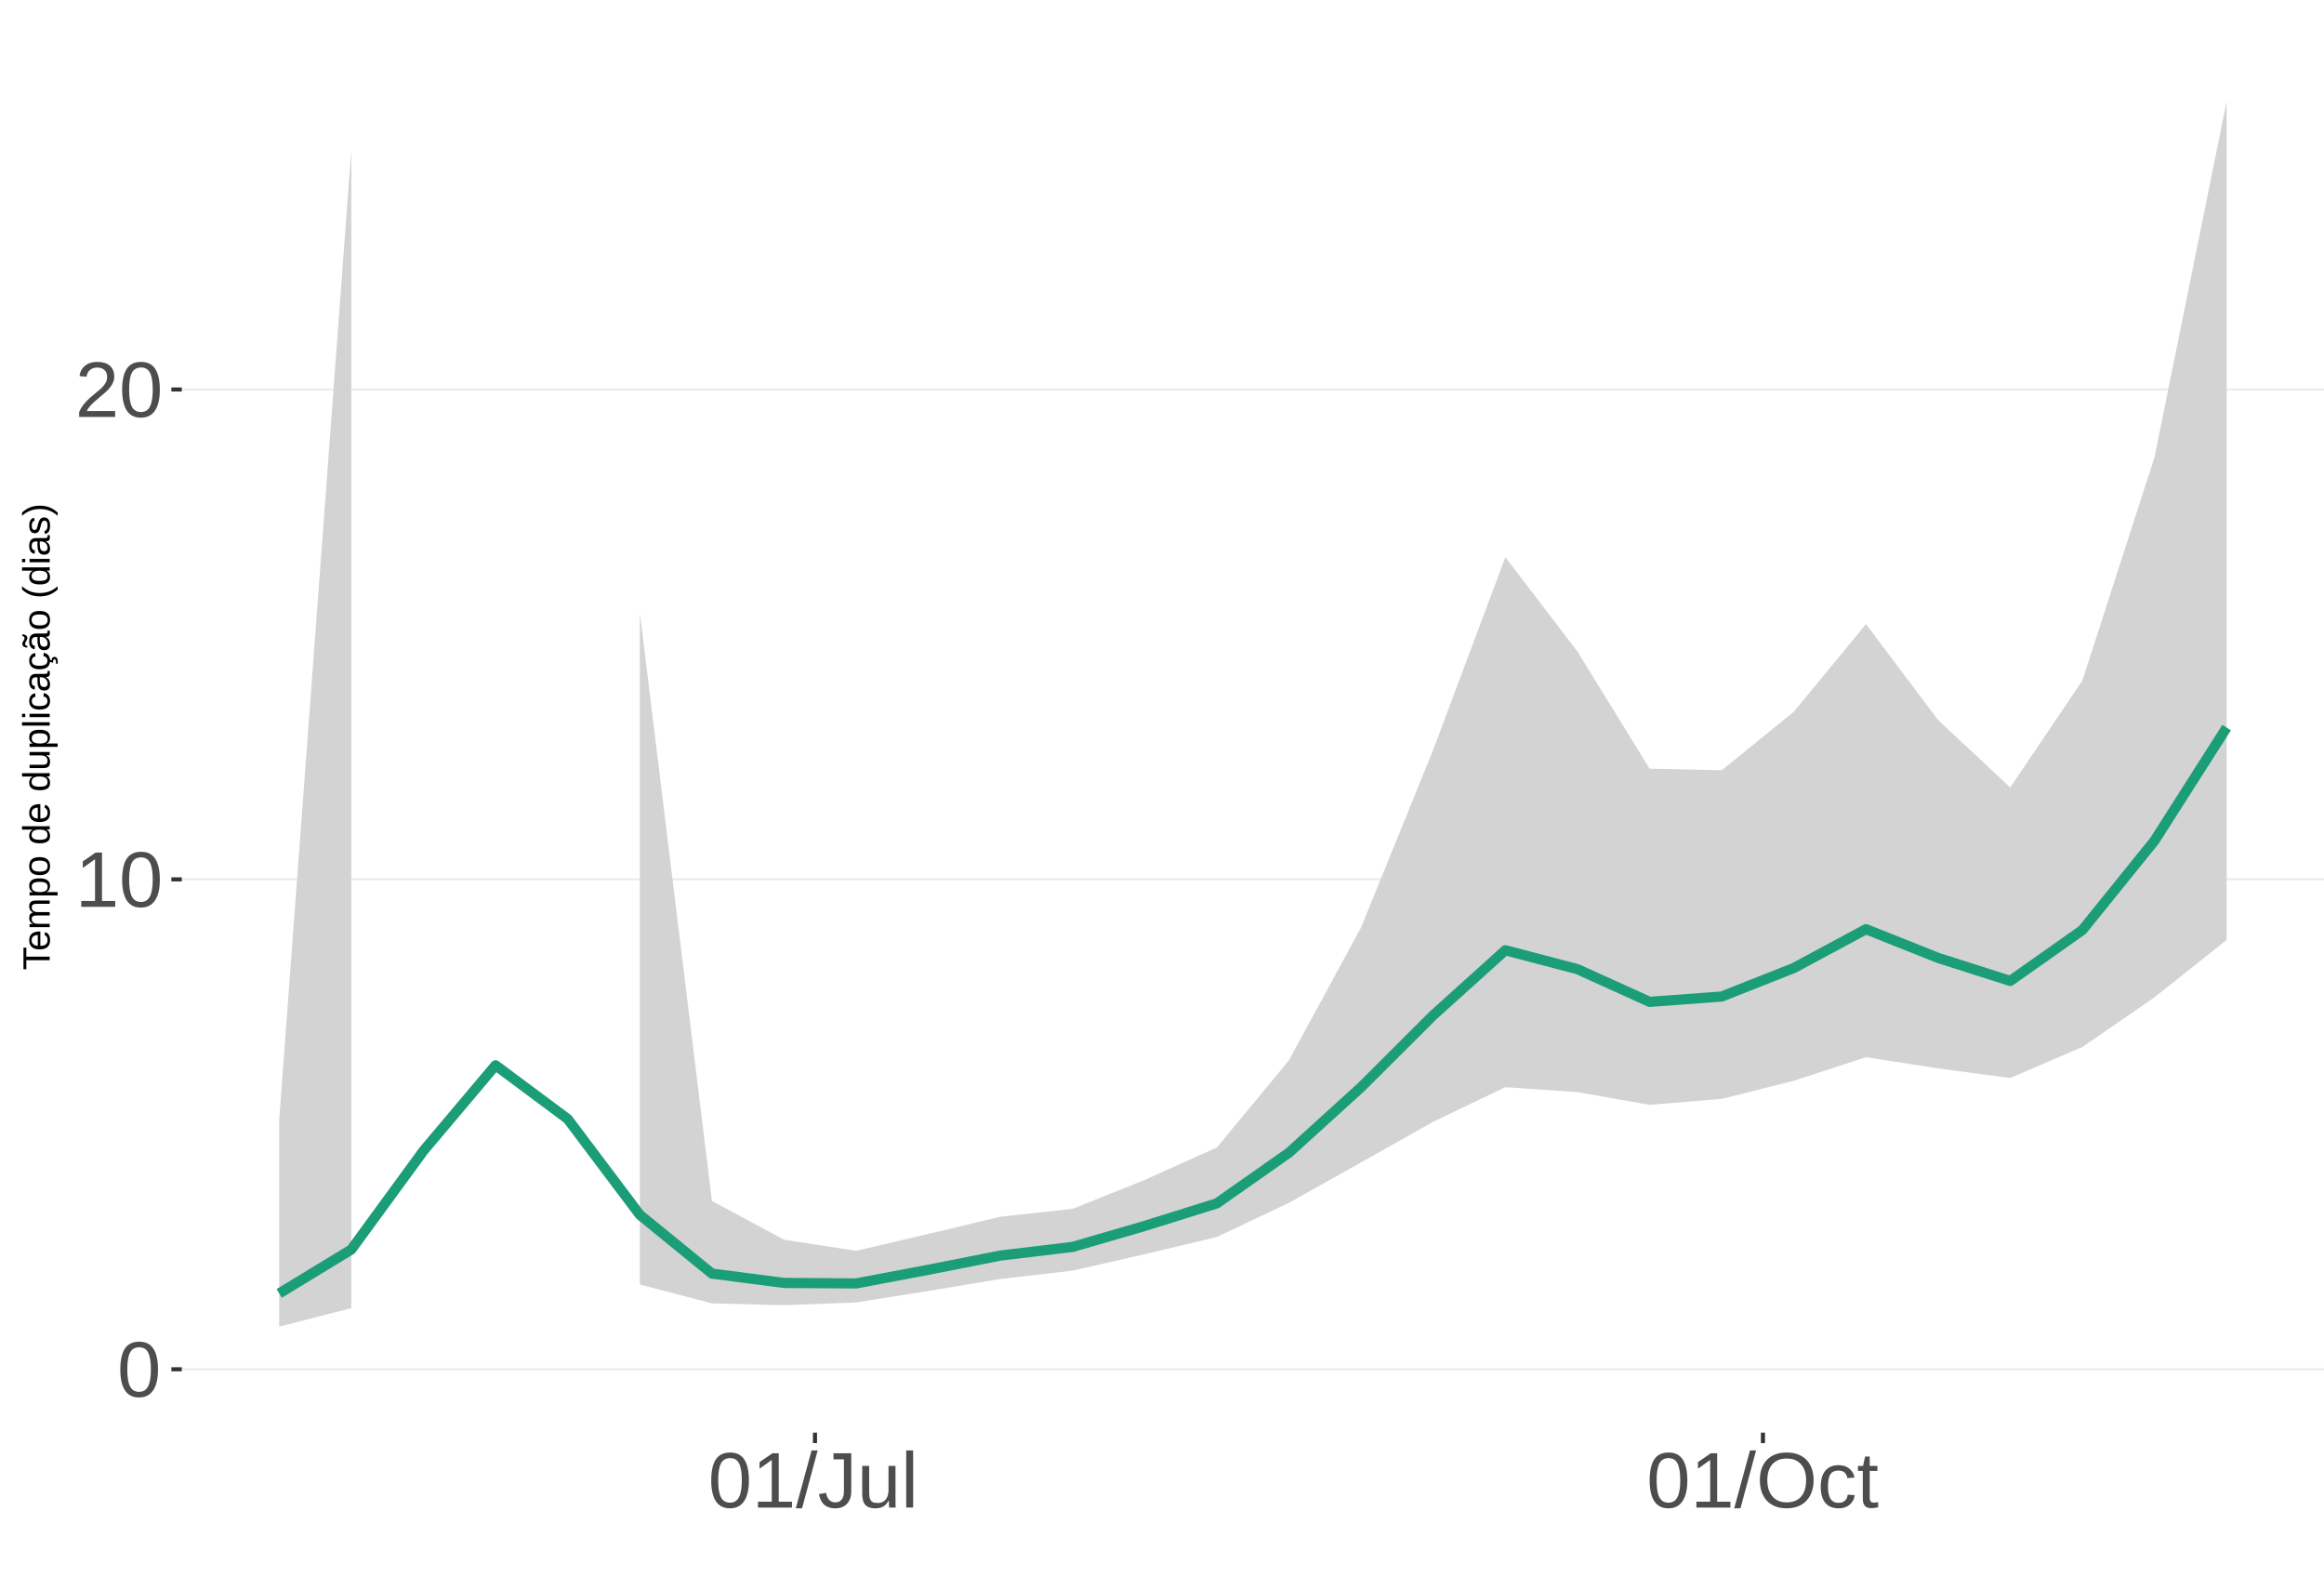
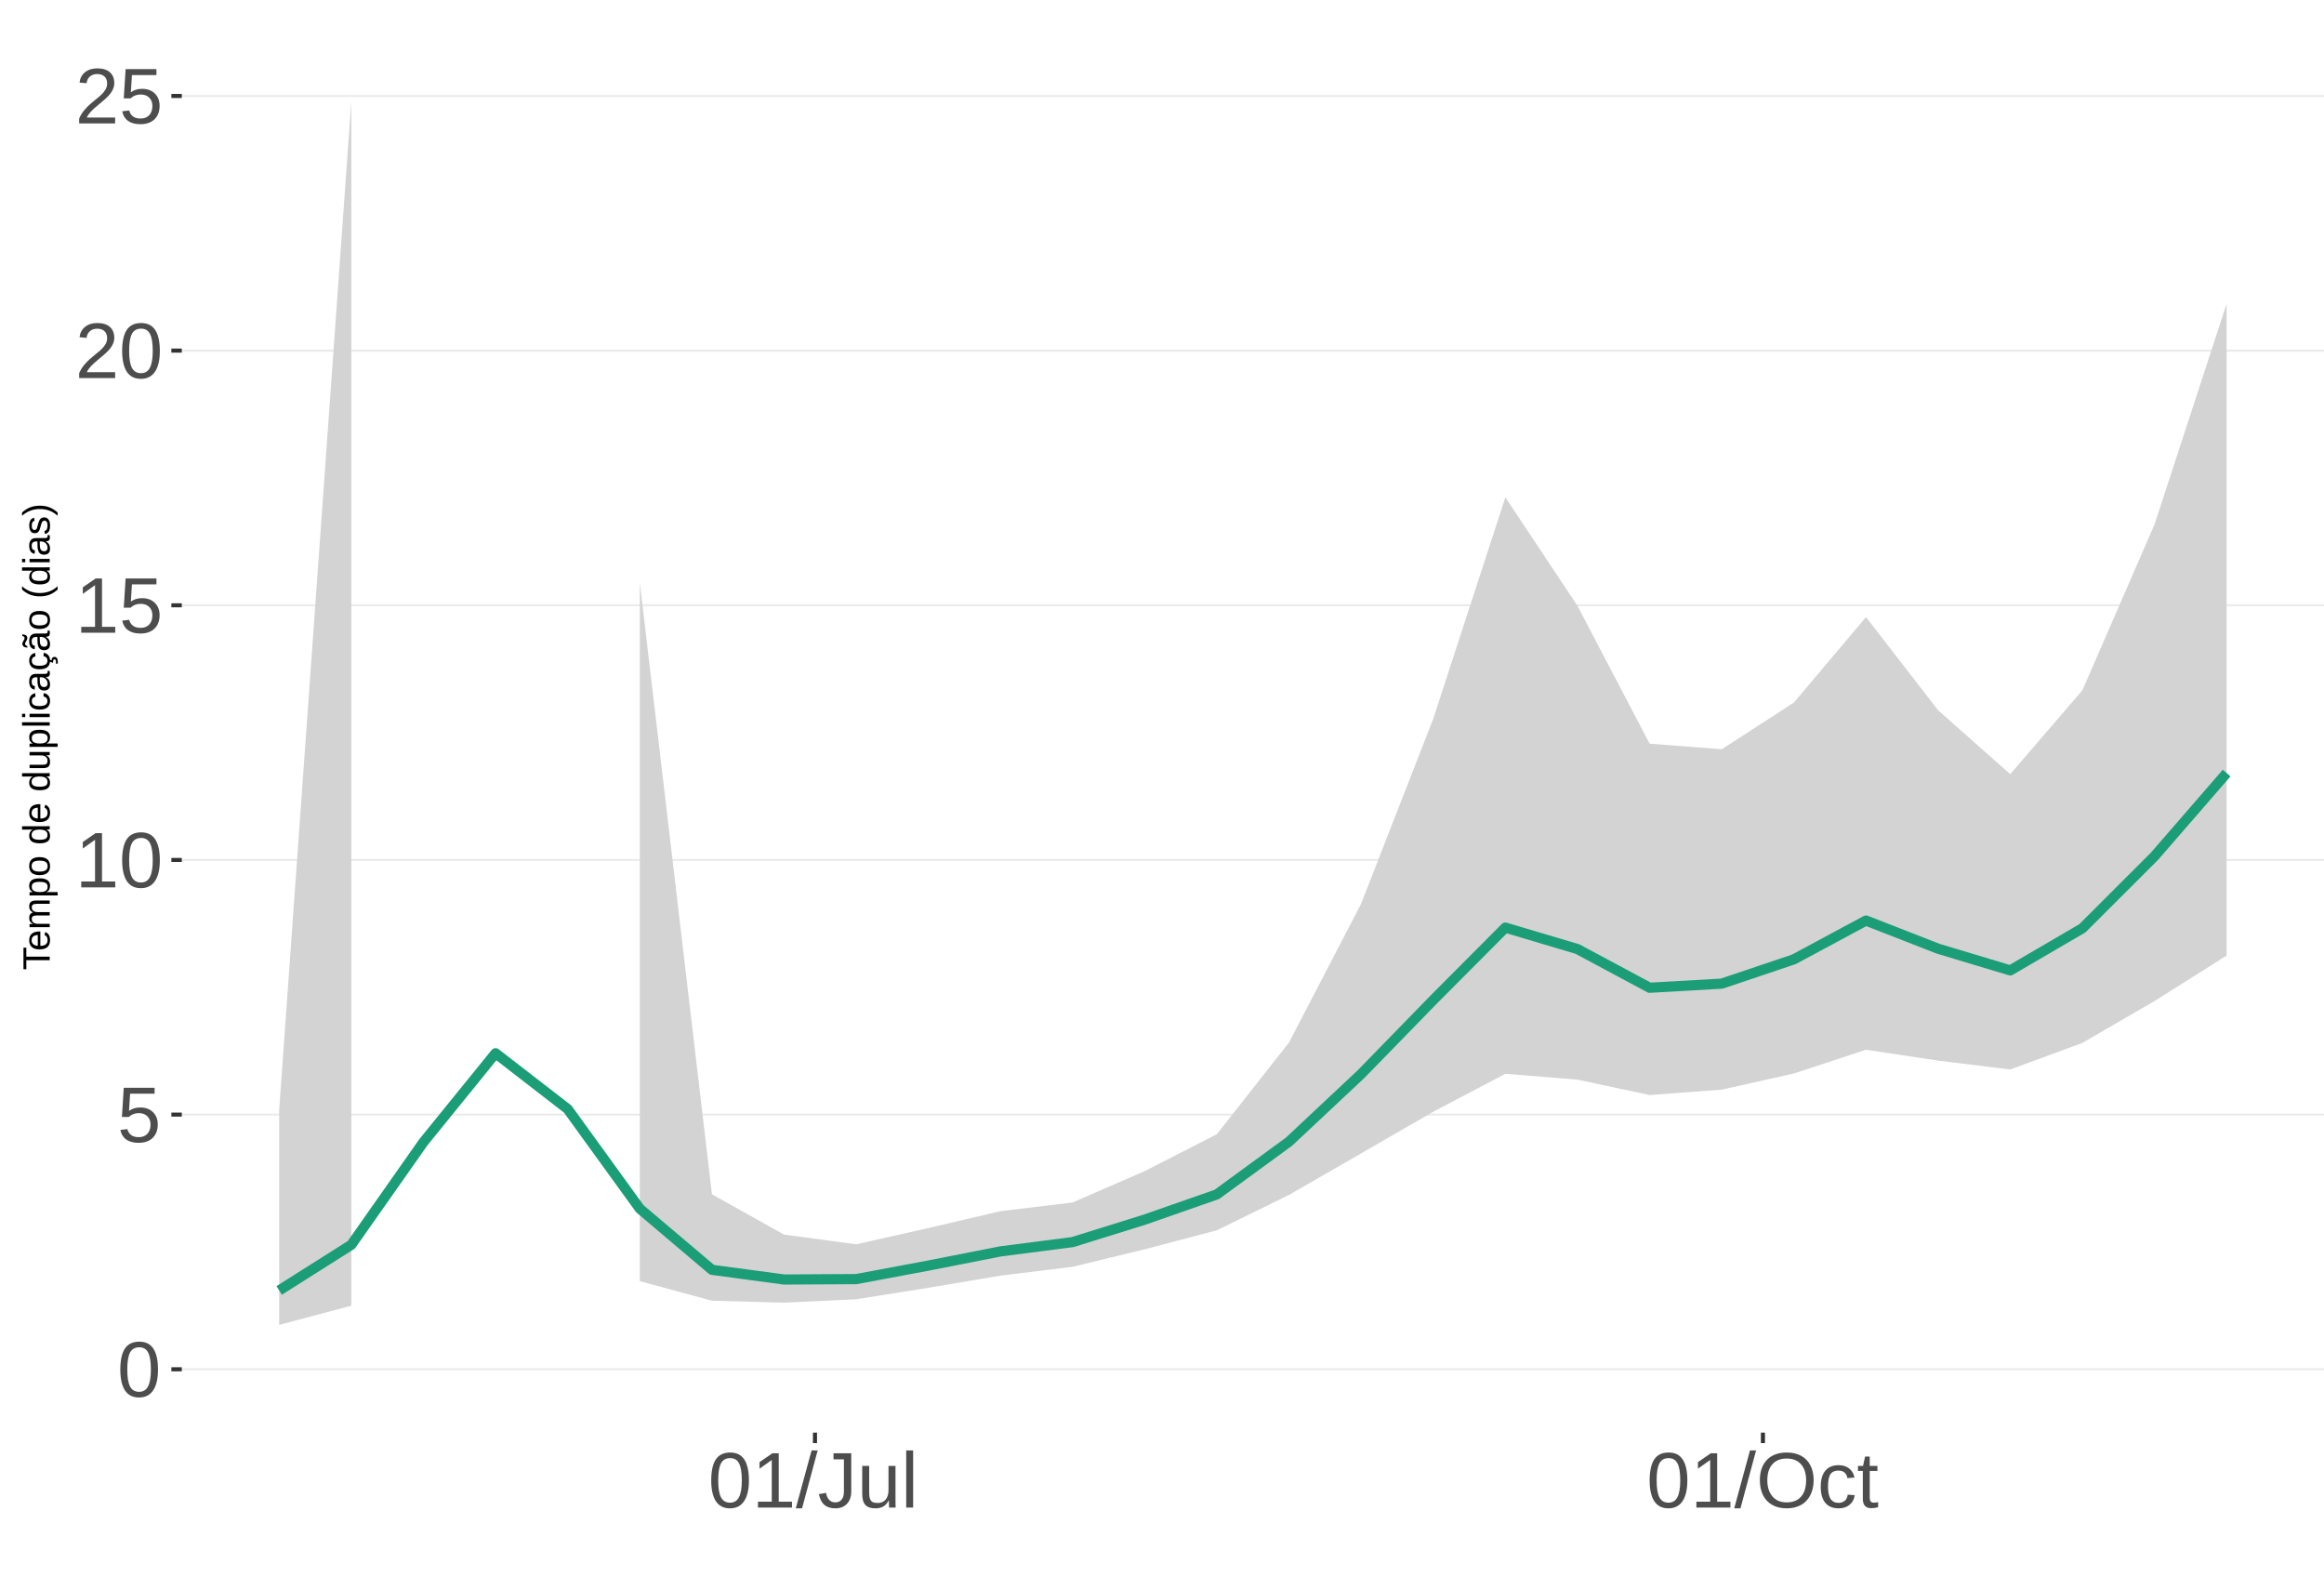
<svg xmlns="http://www.w3.org/2000/svg" xmlns:xlink="http://www.w3.org/1999/xlink" width="609pt" height="413pt" viewBox="0 0 609 413" version="1.1">
  <defs>
    <g>
      <symbol overflow="visible" id="glyph0-0">
        <path style="stroke:none;" d="M 2.062 -14.219 L 13.422 -14.219 L 13.422 0 L 2.062 0 Z M 2.828 -13.438 L 2.828 -0.766 L 12.641 -0.766 L 12.641 -13.438 Z M 2.828 -13.438 " />
      </symbol>
      <symbol overflow="visible" id="glyph0-1">
        <path style="stroke:none;" d="M 10.688 -7.109 C 10.688 -4.734 10.266 -2.922 9.422 -1.672 C 8.586 -0.422 7.352 0.203 5.719 0.203 C 4.082 0.203 2.852 -0.414 2.031 -1.656 C 1.219 -2.906 0.812 -4.723 0.812 -7.109 C 0.812 -9.547 1.207 -11.375 2 -12.594 C 2.801 -13.812 4.062 -14.422 5.781 -14.422 C 7.457 -14.422 8.691 -13.805 9.484 -12.578 C 10.285 -11.348 10.688 -9.523 10.688 -7.109 Z M 8.828 -7.109 C 8.828 -9.16 8.586 -10.645 8.109 -11.562 C 7.641 -12.488 6.863 -12.953 5.781 -12.953 C 4.664 -12.953 3.863 -12.5 3.375 -11.594 C 2.883 -10.688 2.641 -9.191 2.641 -7.109 C 2.641 -5.086 2.883 -3.609 3.375 -2.672 C 3.875 -1.742 4.66 -1.281 5.734 -1.281 C 6.805 -1.281 7.586 -1.754 8.078 -2.703 C 8.578 -3.66 8.828 -5.129 8.828 -7.109 Z M 8.828 -7.109 " />
      </symbol>
      <symbol overflow="visible" id="glyph0-2">
+         <path style="stroke:none;" d="M 10.625 -4.625 C 10.625 -3.125 10.176 -1.941 9.281 -1.078 C 8.395 -0.223 7.16 0.203 5.578 0.203 C 4.254 0.203 3.188 -0.082 2.375 -0.656 C 1.562 -1.238 1.047 -2.078 0.828 -3.172 L 2.656 -3.391 C 3.039 -1.984 4.031 -1.281 5.625 -1.281 C 6.594 -1.281 7.352 -1.57 7.906 -2.156 C 8.457 -2.75 8.734 -3.562 8.734 -4.594 C 8.734 -5.488 8.457 -6.207 7.906 -6.75 C 7.352 -7.301 6.602 -7.578 5.656 -7.578 C 5.164 -7.578 4.707 -7.5 4.281 -7.344 C 3.863 -7.195 3.441 -6.938 3.016 -6.562 L 1.234 -6.562 L 1.719 -14.219 L 9.797 -14.219 L 9.797 -12.672 L 3.375 -12.672 L 3.094 -8.156 C 3.883 -8.758 4.863 -9.062 6.031 -9.062 C 7.426 -9.062 8.539 -8.648 9.375 -7.828 C 10.207 -7.016 10.625 -5.945 10.625 -4.625 Z M 10.625 -4.625 " />
+       </symbol>
+       <symbol overflow="visible" id="glyph0-3">
        <path style="stroke:none;" d="M 1.578 0 L 1.578 -1.547 L 5.188 -1.547 L 5.188 -12.469 L 1.984 -10.188 L 1.984 -11.906 L 5.344 -14.219 L 7.016 -14.219 L 7.016 -1.547 L 10.484 -1.547 L 10.484 0 Z M 1.578 0 " />
      </symbol>
-       <symbol overflow="visible" id="glyph0-3">
+       <symbol overflow="visible" id="glyph0-4">
        <path style="stroke:none;" d="M 1.031 0 L 1.031 -1.281 C 1.375 -2.07 1.789 -2.766 2.281 -3.359 C 2.781 -3.961 3.301 -4.508 3.844 -5 C 4.395 -5.488 4.938 -5.941 5.469 -6.359 C 6.008 -6.773 6.492 -7.191 6.922 -7.609 C 7.348 -8.023 7.691 -8.461 7.953 -8.922 C 8.223 -9.379 8.359 -9.895 8.359 -10.469 C 8.359 -11.25 8.129 -11.852 7.672 -12.281 C 7.211 -12.719 6.578 -12.938 5.766 -12.938 C 4.992 -12.938 4.359 -12.723 3.859 -12.297 C 3.359 -11.879 3.062 -11.289 2.969 -10.531 L 1.125 -10.703 C 1.258 -11.836 1.738 -12.738 2.562 -13.406 C 3.395 -14.082 4.461 -14.422 5.766 -14.422 C 7.203 -14.422 8.305 -14.082 9.078 -13.406 C 9.848 -12.727 10.234 -11.77 10.234 -10.531 C 10.234 -9.977 10.102 -9.426 9.844 -8.875 C 9.594 -8.332 9.219 -7.789 8.719 -7.25 C 8.227 -6.707 7.281 -5.863 5.875 -4.719 C 5.094 -4.082 4.473 -3.508 4.016 -3 C 3.566 -2.5 3.238 -2.016 3.031 -1.547 L 10.453 -1.547 L 10.453 0 Z M 1.031 0 " />
      </symbol>
-       <symbol overflow="visible" id="glyph0-4">
+       <symbol overflow="visible" id="glyph0-5">
        <path style="stroke:none;" d="M 0 0.203 L 4.141 -14.969 L 5.734 -14.969 L 1.641 0.203 Z M 0 0.203 " />
      </symbol>
-       <symbol overflow="visible" id="glyph0-5">
+       <symbol overflow="visible" id="glyph0-6">
        <path style="stroke:none;" d="M 4.609 0.203 C 2.203 0.203 0.773 -1.039 0.328 -3.531 L 2.203 -3.844 C 2.328 -3.062 2.598 -2.453 3.016 -2.016 C 3.441 -1.578 3.977 -1.359 4.625 -1.359 C 5.32 -1.359 5.867 -1.598 6.266 -2.078 C 6.672 -2.555 6.875 -3.266 6.875 -4.203 L 6.875 -12.641 L 4.141 -12.641 L 4.141 -14.219 L 8.797 -14.219 L 8.797 -4.234 C 8.797 -2.859 8.422 -1.773 7.672 -0.984 C 6.93 -0.191 5.91 0.203 4.609 0.203 Z M 4.609 0.203 " />
      </symbol>
-       <symbol overflow="visible" id="glyph0-6">
+       <symbol overflow="visible" id="glyph0-7">
        <path style="stroke:none;" d="M 3.172 -10.906 L 3.172 -4 C 3.172 -3.281 3.238 -2.719 3.375 -2.312 C 3.52 -1.914 3.742 -1.629 4.047 -1.453 C 4.359 -1.285 4.816 -1.203 5.422 -1.203 C 6.297 -1.203 6.984 -1.5 7.484 -2.094 C 7.984 -2.695 8.234 -3.531 8.234 -4.594 L 8.234 -10.906 L 10.062 -10.906 L 10.062 -2.328 C 10.062 -1.055 10.078 -0.281 10.109 0 L 8.406 0 C 8.395 -0.031 8.383 -0.117 8.375 -0.266 C 8.375 -0.422 8.367 -0.594 8.359 -0.781 C 8.348 -0.969 8.336 -1.328 8.328 -1.859 L 8.297 -1.859 C 7.879 -1.109 7.395 -0.578 6.844 -0.266 C 6.289 0.047 5.609 0.203 4.797 0.203 C 3.598 0.203 2.723 -0.094 2.172 -0.688 C 1.617 -1.281 1.344 -2.266 1.344 -3.641 L 1.344 -10.906 Z M 3.172 -10.906 " />
      </symbol>
-       <symbol overflow="visible" id="glyph0-7">
+       <symbol overflow="visible" id="glyph0-8">
        <path style="stroke:none;" d="M 1.391 0 L 1.391 -14.969 L 3.203 -14.969 L 3.203 0 Z M 1.391 0 " />
      </symbol>
-       <symbol overflow="visible" id="glyph0-8">
+       <symbol overflow="visible" id="glyph0-9">
        <path style="stroke:none;" d="M 15.078 -7.172 C 15.078 -5.68 14.789 -4.379 14.219 -3.266 C 13.656 -2.148 12.844 -1.289 11.781 -0.688 C 10.719 -0.094 9.461 0.203 8.016 0.203 C 6.555 0.203 5.297 -0.094 4.234 -0.688 C 3.18 -1.281 2.375 -2.133 1.812 -3.25 C 1.258 -4.375 0.984 -5.68 0.984 -7.172 C 0.984 -9.441 1.602 -11.219 2.844 -12.5 C 4.082 -13.781 5.812 -14.422 8.031 -14.422 C 9.477 -14.422 10.734 -14.133 11.797 -13.562 C 12.859 -12.988 13.672 -12.148 14.234 -11.047 C 14.797 -9.953 15.078 -8.66 15.078 -7.172 Z M 13.109 -7.172 C 13.109 -8.941 12.664 -10.328 11.781 -11.328 C 10.895 -12.336 9.645 -12.844 8.031 -12.844 C 6.406 -12.844 5.148 -12.344 4.266 -11.344 C 3.379 -10.352 2.938 -8.961 2.938 -7.172 C 2.938 -5.391 3.383 -3.973 4.281 -2.922 C 5.176 -1.879 6.422 -1.359 8.016 -1.359 C 9.66 -1.359 10.922 -1.863 11.797 -2.875 C 12.672 -3.883 13.109 -5.316 13.109 -7.172 Z M 13.109 -7.172 " />
      </symbol>
-       <symbol overflow="visible" id="glyph0-9">
+       <symbol overflow="visible" id="glyph0-10">
        <path style="stroke:none;" d="M 2.781 -5.5 C 2.781 -4.051 3.004 -2.977 3.453 -2.281 C 3.91 -1.582 4.602 -1.234 5.531 -1.234 C 6.176 -1.234 6.711 -1.406 7.141 -1.75 C 7.578 -2.102 7.848 -2.645 7.953 -3.375 L 9.781 -3.25 C 9.645 -2.195 9.195 -1.359 8.438 -0.734 C 7.688 -0.109 6.734 0.203 5.578 0.203 C 4.047 0.203 2.879 -0.273 2.078 -1.234 C 1.273 -2.203 0.875 -3.613 0.875 -5.469 C 0.875 -7.301 1.273 -8.695 2.078 -9.656 C 2.891 -10.625 4.051 -11.109 5.562 -11.109 C 6.676 -11.109 7.598 -10.816 8.328 -10.234 C 9.066 -9.66 9.531 -8.867 9.719 -7.859 L 7.859 -7.719 C 7.766 -8.32 7.523 -8.801 7.141 -9.156 C 6.754 -9.508 6.207 -9.688 5.5 -9.688 C 4.539 -9.688 3.848 -9.367 3.422 -8.734 C 2.992 -8.098 2.781 -7.02 2.781 -5.5 Z M 2.781 -5.5 " />
      </symbol>
-       <symbol overflow="visible" id="glyph0-10">
+       <symbol overflow="visible" id="glyph0-11">
        <path style="stroke:none;" d="M 5.594 -0.078 C 4.988 0.078 4.375 0.156 3.75 0.156 C 2.301 0.156 1.578 -0.664 1.578 -2.312 L 1.578 -9.594 L 0.312 -9.594 L 0.312 -10.906 L 1.641 -10.906 L 2.172 -13.359 L 3.391 -13.359 L 3.391 -10.906 L 5.406 -10.906 L 5.406 -9.594 L 3.391 -9.594 L 3.391 -2.703 C 3.391 -2.18 3.473 -1.812 3.641 -1.594 C 3.816 -1.383 4.113 -1.281 4.531 -1.281 C 4.781 -1.281 5.133 -1.328 5.594 -1.422 Z M 5.594 -0.078 " />
      </symbol>
      <symbol overflow="visible" id="glyph1-0">
        <path style="stroke:none;" d="M -6.875 -1 L -6.875 -6.5 L 0 -6.5 L 0 -1 Z M -6.516 -1.375 L -0.375 -1.375 L -0.375 -6.125 L -6.516 -6.125 Z M -6.516 -1.375 " />
      </symbol>
      <symbol overflow="visible" id="glyph1-1">
        <path style="stroke:none;" d="M -6.125 -3.516 L 0 -3.516 L 0 -2.594 L -6.125 -2.594 L -6.125 -0.219 L -6.875 -0.219 L -6.875 -5.875 L -6.125 -5.875 Z M -6.125 -3.516 " />
      </symbol>
      <symbol overflow="visible" id="glyph1-2">
        <path style="stroke:none;" d="M -2.453 -1.344 C -1.848 -1.344 -1.379 -1.469 -1.047 -1.719 C -0.723 -1.969 -0.562 -2.336 -0.562 -2.828 C -0.562 -3.203 -0.633 -3.504 -0.781 -3.734 C -0.938 -3.961 -1.133 -4.117 -1.375 -4.203 L -1.156 -4.969 C -0.32 -4.656 0.094 -3.941 0.094 -2.828 C 0.094 -2.047 -0.133 -1.445 -0.594 -1.031 C -1.062 -0.625 -1.754 -0.422 -2.672 -0.422 C -3.547 -0.422 -4.211 -0.625 -4.672 -1.031 C -5.141 -1.445 -5.375 -2.031 -5.375 -2.781 C -5.375 -4.344 -4.441 -5.125 -2.578 -5.125 L -2.453 -5.125 Z M -3.125 -4.203 C -3.688 -4.16 -4.094 -4.02 -4.344 -3.781 C -4.602 -3.551 -4.734 -3.219 -4.734 -2.781 C -4.734 -2.352 -4.586 -2.016 -4.297 -1.766 C -4.016 -1.516 -3.625 -1.379 -3.125 -1.359 Z M -3.125 -4.203 " />
      </symbol>
      <symbol overflow="visible" id="glyph1-3">
        <path style="stroke:none;" d="M 0 -3.75 L -3.344 -3.75 C -3.852 -3.75 -4.207 -3.676 -4.406 -3.531 C -4.602 -3.395 -4.703 -3.145 -4.703 -2.781 C -4.703 -2.406 -4.555 -2.109 -4.266 -1.891 C -3.984 -1.672 -3.582 -1.562 -3.062 -1.562 L 0 -1.562 L 0 -0.688 L -4.156 -0.688 C -4.77 -0.688 -5.145 -0.68 -5.281 -0.672 L -5.281 -1.5 C -5.27 -1.5 -5.227 -1.5 -5.156 -1.5 C -5.082 -1.508 -5 -1.516 -4.906 -1.516 C -4.812 -1.523 -4.633 -1.531 -4.375 -1.531 L -4.375 -1.547 C -4.75 -1.734 -5.008 -1.945 -5.156 -2.188 C -5.301 -2.438 -5.375 -2.738 -5.375 -3.094 C -5.375 -3.488 -5.297 -3.801 -5.141 -4.031 C -4.984 -4.27 -4.727 -4.438 -4.375 -4.531 L -4.375 -4.547 C -4.727 -4.723 -4.984 -4.941 -5.141 -5.203 C -5.297 -5.461 -5.375 -5.773 -5.375 -6.141 C -5.375 -6.672 -5.227 -7.055 -4.938 -7.297 C -4.656 -7.547 -4.18 -7.672 -3.516 -7.672 L 0 -7.672 L 0 -6.797 L -3.344 -6.797 C -3.852 -6.797 -4.207 -6.723 -4.406 -6.578 C -4.602 -6.441 -4.703 -6.191 -4.703 -5.828 C -4.703 -5.453 -4.555 -5.156 -4.266 -4.938 C -3.984 -4.727 -3.582 -4.625 -3.062 -4.625 L 0 -4.625 Z M 0 -3.75 " />
      </symbol>
      <symbol overflow="visible" id="glyph1-4">
        <path style="stroke:none;" d="M -2.672 -5.141 C -0.828 -5.141 0.094 -4.492 0.094 -3.203 C 0.094 -2.391 -0.211 -1.844 -0.828 -1.562 L -0.828 -1.531 C -0.797 -1.539 -0.516 -1.547 0.016 -1.547 L 2.078 -1.547 L 2.078 -0.672 L -4.203 -0.672 C -4.742 -0.672 -5.102 -0.66 -5.281 -0.641 L -5.281 -1.5 C -5.27 -1.5 -5.223 -1.5 -5.141 -1.5 C -5.066 -1.508 -4.945 -1.52 -4.781 -1.531 C -4.613 -1.539 -4.5 -1.547 -4.438 -1.547 L -4.438 -1.562 C -4.758 -1.719 -4.992 -1.922 -5.141 -2.172 C -5.297 -2.43 -5.375 -2.773 -5.375 -3.203 C -5.375 -3.848 -5.156 -4.332 -4.719 -4.656 C -4.281 -4.977 -3.598 -5.141 -2.672 -5.141 Z M -2.641 -4.219 C -3.379 -4.219 -3.906 -4.117 -4.219 -3.922 C -4.539 -3.723 -4.703 -3.406 -4.703 -2.969 C -4.703 -2.625 -4.629 -2.352 -4.484 -2.156 C -4.336 -1.957 -4.109 -1.805 -3.797 -1.703 C -3.484 -1.598 -3.078 -1.547 -2.578 -1.547 C -1.879 -1.547 -1.363 -1.656 -1.031 -1.875 C -0.707 -2.102 -0.547 -2.469 -0.547 -2.969 C -0.547 -3.406 -0.707 -3.723 -1.031 -3.922 C -1.352 -4.117 -1.891 -4.219 -2.641 -4.219 Z M -2.641 -4.219 " />
      </symbol>
      <symbol overflow="visible" id="glyph1-5">
        <path style="stroke:none;" d="M -2.641 -5.141 C -1.723 -5.141 -1.035 -4.938 -0.578 -4.531 C -0.129 -4.125 0.094 -3.535 0.094 -2.766 C 0.094 -1.992 -0.141 -1.41 -0.609 -1.016 C -1.078 -0.617 -1.754 -0.422 -2.641 -0.422 C -4.461 -0.422 -5.375 -1.207 -5.375 -2.781 C -5.375 -3.594 -5.148 -4.188 -4.703 -4.562 C -4.266 -4.945 -3.578 -5.141 -2.641 -5.141 Z M -2.641 -4.219 C -3.367 -4.219 -3.898 -4.109 -4.234 -3.891 C -4.566 -3.672 -4.734 -3.305 -4.734 -2.797 C -4.734 -2.285 -4.562 -1.914 -4.219 -1.688 C -3.883 -1.457 -3.359 -1.344 -2.641 -1.344 C -1.953 -1.344 -1.43 -1.453 -1.078 -1.672 C -0.723 -1.898 -0.547 -2.258 -0.547 -2.75 C -0.547 -3.281 -0.711 -3.656 -1.047 -3.875 C -1.391 -4.102 -1.922 -4.219 -2.641 -4.219 Z M -2.641 -4.219 " />
      </symbol>
      <symbol overflow="visible" id="glyph1-6">
        <path style="stroke:none;" d="" />
      </symbol>
      <symbol overflow="visible" id="glyph1-7">
        <path style="stroke:none;" d="M -0.844 -4.016 C -0.508 -3.848 -0.27 -3.629 -0.125 -3.359 C 0.02 -3.086 0.094 -2.754 0.094 -2.359 C 0.094 -1.691 -0.129 -1.203 -0.578 -0.891 C -1.023 -0.578 -1.707 -0.422 -2.625 -0.422 C -4.457 -0.422 -5.375 -1.066 -5.375 -2.359 C -5.375 -2.766 -5.301 -3.098 -5.156 -3.359 C -5.008 -3.629 -4.781 -3.848 -4.469 -4.016 L -7.25 -4.016 L -7.25 -4.891 L -1.094 -4.891 C -0.539 -4.891 -0.176 -4.898 0 -4.922 L 0 -4.078 C -0.051 -4.066 -0.172 -4.055 -0.359 -4.047 C -0.547 -4.035 -0.707 -4.031 -0.844 -4.031 Z M -2.641 -1.344 C -1.898 -1.344 -1.367 -1.438 -1.047 -1.625 C -0.734 -1.82 -0.578 -2.145 -0.578 -2.594 C -0.578 -3.082 -0.75 -3.441 -1.094 -3.672 C -1.438 -3.898 -1.973 -4.016 -2.703 -4.016 C -3.398 -4.016 -3.91 -3.898 -4.234 -3.672 C -4.566 -3.441 -4.734 -3.082 -4.734 -2.594 C -4.734 -2.156 -4.566 -1.836 -4.234 -1.641 C -3.91 -1.441 -3.379 -1.344 -2.641 -1.344 Z M -2.641 -1.344 " />
      </symbol>
      <symbol overflow="visible" id="glyph1-8">
        <path style="stroke:none;" d="M -5.281 -1.531 L -1.938 -1.531 C -1.582 -1.531 -1.305 -1.562 -1.109 -1.625 C -0.922 -1.695 -0.785 -1.805 -0.703 -1.953 C -0.617 -2.109 -0.578 -2.332 -0.578 -2.625 C -0.578 -3.039 -0.723 -3.367 -1.016 -3.609 C -1.305 -3.859 -1.707 -3.984 -2.219 -3.984 L -5.281 -3.984 L -5.281 -4.875 L -1.125 -4.875 C -0.508 -4.875 -0.133 -4.879 0 -4.891 L 0 -4.062 C -0.02 -4.062 -0.062 -4.055 -0.125 -4.047 C -0.195 -4.047 -0.281 -4.039 -0.375 -4.031 C -0.469 -4.031 -0.645 -4.031 -0.906 -4.031 L -0.906 -4.016 C -0.539 -3.816 -0.281 -3.582 -0.125 -3.312 C 0.02 -3.051 0.094 -2.723 0.094 -2.328 C 0.094 -1.742 -0.047 -1.316 -0.328 -1.047 C -0.617 -0.785 -1.098 -0.656 -1.766 -0.656 L -5.281 -0.656 Z M -5.281 -1.531 " />
      </symbol>
      <symbol overflow="visible" id="glyph1-9">
        <path style="stroke:none;" d="M 0 -0.672 L -7.25 -0.672 L -7.25 -1.547 L 0 -1.547 Z M 0 -0.672 " />
      </symbol>
      <symbol overflow="visible" id="glyph1-10">
        <path style="stroke:none;" d="M -6.406 -0.672 L -7.25 -0.672 L -7.25 -1.547 L -6.406 -1.547 Z M 0 -0.672 L -5.281 -0.672 L -5.281 -1.547 L 0 -1.547 Z M 0 -0.672 " />
      </symbol>
      <symbol overflow="visible" id="glyph1-11">
        <path style="stroke:none;" d="M -2.672 -1.344 C -1.961 -1.344 -1.438 -1.453 -1.094 -1.672 C -0.758 -1.891 -0.594 -2.223 -0.594 -2.672 C -0.594 -2.984 -0.676 -3.242 -0.844 -3.453 C -1.02 -3.672 -1.281 -3.801 -1.625 -3.844 L -1.578 -4.734 C -1.066 -4.672 -0.66 -4.457 -0.359 -4.094 C -0.055 -3.727 0.094 -3.266 0.094 -2.703 C 0.094 -1.961 -0.133 -1.395 -0.594 -1 C -1.062 -0.613 -1.742 -0.422 -2.641 -0.422 C -3.535 -0.422 -4.211 -0.613 -4.672 -1 C -5.141 -1.395 -5.375 -1.957 -5.375 -2.688 C -5.375 -3.227 -5.234 -3.676 -4.953 -4.031 C -4.68 -4.395 -4.297 -4.617 -3.797 -4.703 L -3.734 -3.797 C -4.023 -3.754 -4.254 -3.641 -4.422 -3.453 C -4.598 -3.266 -4.688 -3.004 -4.688 -2.672 C -4.688 -2.203 -4.531 -1.863 -4.219 -1.656 C -3.914 -1.445 -3.398 -1.344 -2.672 -1.344 Z M -2.672 -1.344 " />
      </symbol>
      <symbol overflow="visible" id="glyph1-12">
        <path style="stroke:none;" d="M 0.094 -2.016 C 0.094 -1.484 -0.047 -1.082 -0.328 -0.812 C -0.609 -0.551 -0.988 -0.422 -1.469 -0.422 C -2.02 -0.422 -2.441 -0.598 -2.734 -0.953 C -3.023 -1.316 -3.18 -1.898 -3.203 -2.703 L -3.219 -3.891 L -3.516 -3.891 C -3.941 -3.891 -4.25 -3.797 -4.438 -3.609 C -4.625 -3.43 -4.719 -3.148 -4.719 -2.766 C -4.719 -2.367 -4.648 -2.078 -4.516 -1.891 C -4.379 -1.711 -4.164 -1.609 -3.875 -1.578 L -3.953 -0.656 C -4.898 -0.812 -5.375 -1.52 -5.375 -2.781 C -5.375 -3.445 -5.223 -3.945 -4.922 -4.281 C -4.617 -4.613 -4.18 -4.781 -3.609 -4.781 L -1.328 -4.781 C -1.066 -4.781 -0.867 -4.812 -0.734 -4.875 C -0.609 -4.945 -0.547 -5.082 -0.547 -5.281 C -0.547 -5.363 -0.555 -5.457 -0.578 -5.562 L -0.031 -5.562 C 0.02 -5.344 0.047 -5.117 0.047 -4.891 C 0.047 -4.555 -0.035 -4.316 -0.203 -4.172 C -0.379 -4.023 -0.648 -3.941 -1.016 -3.922 L -1.016 -3.891 C -0.609 -3.672 -0.32 -3.41 -0.156 -3.109 C 0.008 -2.805 0.094 -2.441 0.094 -2.016 Z M -0.562 -2.219 C -0.562 -2.539 -0.633 -2.828 -0.781 -3.078 C -0.926 -3.328 -1.125 -3.523 -1.375 -3.672 C -1.633 -3.816 -1.898 -3.891 -2.172 -3.891 L -2.609 -3.891 L -2.594 -2.938 C -2.582 -2.52 -2.535 -2.203 -2.453 -1.984 C -2.379 -1.773 -2.258 -1.613 -2.094 -1.5 C -1.938 -1.383 -1.723 -1.328 -1.453 -1.328 C -1.172 -1.328 -0.953 -1.406 -0.797 -1.562 C -0.641 -1.719 -0.562 -1.938 -0.562 -2.219 Z M -0.562 -2.219 " />
      </symbol>
      <symbol overflow="visible" id="glyph1-13">
        <path style="stroke:none;" d="M -2.672 -1.344 C -1.961 -1.344 -1.438 -1.453 -1.094 -1.672 C -0.758 -1.891 -0.594 -2.223 -0.594 -2.672 C -0.594 -2.984 -0.676 -3.242 -0.844 -3.453 C -1.02 -3.672 -1.281 -3.801 -1.625 -3.844 L -1.578 -4.734 C -1.066 -4.672 -0.66 -4.457 -0.359 -4.094 C -0.055 -3.727 0.094 -3.266 0.094 -2.703 C 0.094 -1.961 -0.133 -1.395 -0.594 -1 C -1.062 -0.613 -1.742 -0.422 -2.641 -0.422 C -3.535 -0.422 -4.211 -0.613 -4.672 -1 C -5.141 -1.395 -5.375 -1.957 -5.375 -2.688 C -5.375 -3.227 -5.234 -3.676 -4.953 -4.031 C -4.68 -4.395 -4.297 -4.617 -3.797 -4.703 L -3.734 -3.797 C -4.023 -3.754 -4.254 -3.641 -4.422 -3.453 C -4.598 -3.266 -4.688 -3.004 -4.688 -2.672 C -4.688 -2.203 -4.531 -1.863 -4.219 -1.656 C -3.914 -1.445 -3.398 -1.344 -2.672 -1.344 Z M 1.234 -3.672 C 1.828 -3.672 2.125 -3.223 2.125 -2.328 C 2.125 -2.148 2.113 -2.004 2.094 -1.891 L 1.625 -1.891 C 1.645 -2.055 1.656 -2.195 1.656 -2.312 C 1.656 -2.789 1.52 -3.031 1.25 -3.031 C 1 -3.031 0.875 -2.812 0.875 -2.375 C 0.875 -2.238 0.879 -2.148 0.891 -2.109 L 0 -2.422 L 0 -2.938 L 0.484 -2.75 C 0.492 -3.062 0.566 -3.289 0.703 -3.438 C 0.836 -3.594 1.016 -3.672 1.234 -3.672 Z M 1.234 -3.672 " />
      </symbol>
      <symbol overflow="visible" id="glyph1-14">
        <path style="stroke:none;" d="M 0.094 -2.016 C 0.094 -1.484 -0.047 -1.082 -0.328 -0.812 C -0.609 -0.551 -0.988 -0.422 -1.469 -0.422 C -2.02 -0.422 -2.441 -0.598 -2.734 -0.953 C -3.023 -1.316 -3.18 -1.898 -3.203 -2.703 L -3.219 -3.891 L -3.516 -3.891 C -3.941 -3.891 -4.25 -3.797 -4.438 -3.609 C -4.625 -3.43 -4.719 -3.148 -4.719 -2.766 C -4.719 -2.367 -4.648 -2.078 -4.516 -1.891 C -4.379 -1.711 -4.164 -1.609 -3.875 -1.578 L -3.953 -0.656 C -4.898 -0.812 -5.375 -1.52 -5.375 -2.781 C -5.375 -3.445 -5.223 -3.945 -4.922 -4.281 C -4.617 -4.613 -4.18 -4.781 -3.609 -4.781 L -1.328 -4.781 C -1.066 -4.781 -0.867 -4.812 -0.734 -4.875 C -0.609 -4.945 -0.547 -5.082 -0.547 -5.281 C -0.547 -5.363 -0.555 -5.457 -0.578 -5.562 L -0.031 -5.562 C 0.02 -5.344 0.047 -5.117 0.047 -4.891 C 0.047 -4.555 -0.035 -4.316 -0.203 -4.172 C -0.379 -4.023 -0.648 -3.941 -1.016 -3.922 L -1.016 -3.891 C -0.609 -3.672 -0.32 -3.41 -0.156 -3.109 C 0.008 -2.805 0.094 -2.441 0.094 -2.016 Z M -0.562 -2.219 C -0.562 -2.539 -0.633 -2.828 -0.781 -3.078 C -0.926 -3.328 -1.125 -3.523 -1.375 -3.672 C -1.633 -3.816 -1.898 -3.891 -2.172 -3.891 L -2.609 -3.891 L -2.594 -2.938 C -2.582 -2.52 -2.535 -2.203 -2.453 -1.984 C -2.379 -1.773 -2.258 -1.613 -2.094 -1.5 C -1.938 -1.383 -1.723 -1.328 -1.453 -1.328 C -1.172 -1.328 -0.953 -1.406 -0.797 -1.562 C -0.641 -1.719 -0.562 -1.938 -0.562 -2.219 Z M -5.859 -3.609 C -5.859 -3.473 -5.891 -3.332 -5.953 -3.188 C -6.016 -3.051 -6.082 -2.922 -6.156 -2.797 C -6.227 -2.672 -6.297 -2.551 -6.359 -2.438 C -6.422 -2.32 -6.453 -2.211 -6.453 -2.109 C -6.453 -1.93 -6.398 -1.797 -6.297 -1.703 C -6.191 -1.617 -6.047 -1.562 -5.859 -1.531 L -5.859 -1.094 C -6.191 -1.125 -6.441 -1.176 -6.609 -1.25 C -6.785 -1.332 -6.922 -1.441 -7.016 -1.578 C -7.117 -1.711 -7.172 -1.879 -7.172 -2.078 C -7.172 -2.223 -7.141 -2.363 -7.078 -2.5 C -7.023 -2.633 -6.957 -2.766 -6.875 -2.891 C -6.801 -3.023 -6.734 -3.145 -6.672 -3.25 C -6.617 -3.363 -6.594 -3.473 -6.594 -3.578 C -6.594 -3.898 -6.785 -4.086 -7.172 -4.141 L -7.172 -4.594 C -6.691 -4.539 -6.352 -4.43 -6.156 -4.266 C -5.957 -4.098 -5.859 -3.879 -5.859 -3.609 Z M -5.859 -3.609 " />
      </symbol>
      <symbol overflow="visible" id="glyph1-15">
        <path style="stroke:none;" d="M -2.594 -0.625 C -3.539 -0.625 -4.383 -0.77 -5.125 -1.062 C -5.875 -1.352 -6.582 -1.805 -7.25 -2.422 L -7.25 -3.266 C -6.57 -2.66 -5.852 -2.211 -5.094 -1.922 C -4.332 -1.641 -3.5 -1.5 -2.594 -1.5 C -1.688 -1.5 -0.852 -1.641 -0.094 -1.922 C 0.664 -2.203 1.391 -2.648 2.078 -3.266 L 2.078 -2.422 C 1.41 -1.805 0.703 -1.352 -0.047 -1.062 C -0.797 -0.77 -1.641 -0.625 -2.578 -0.625 Z M -2.594 -0.625 " />
      </symbol>
      <symbol overflow="visible" id="glyph1-16">
        <path style="stroke:none;" d="M -1.453 -4.641 C -0.961 -4.641 -0.582 -4.453 -0.312 -4.078 C -0.039 -3.703 0.094 -3.176 0.094 -2.5 C 0.094 -1.844 -0.008 -1.332 -0.219 -0.969 C -0.438 -0.613 -0.773 -0.383 -1.234 -0.281 L -1.391 -1.062 C -1.109 -1.133 -0.898 -1.285 -0.766 -1.516 C -0.641 -1.754 -0.578 -2.082 -0.578 -2.5 C -0.578 -2.945 -0.645 -3.27 -0.781 -3.469 C -0.914 -3.676 -1.117 -3.781 -1.391 -3.781 C -1.598 -3.781 -1.766 -3.707 -1.891 -3.562 C -2.023 -3.426 -2.133 -3.195 -2.219 -2.875 L -2.391 -2.25 C -2.516 -1.738 -2.641 -1.375 -2.766 -1.156 C -2.891 -0.945 -3.039 -0.781 -3.219 -0.656 C -3.406 -0.539 -3.629 -0.484 -3.891 -0.484 C -4.367 -0.484 -4.734 -0.656 -4.984 -1 C -5.234 -1.344 -5.359 -1.844 -5.359 -2.5 C -5.359 -3.082 -5.254 -3.547 -5.047 -3.891 C -4.848 -4.234 -4.523 -4.453 -4.078 -4.547 L -3.969 -3.75 C -4.207 -3.707 -4.391 -3.578 -4.516 -3.359 C -4.641 -3.148 -4.703 -2.863 -4.703 -2.5 C -4.703 -2.102 -4.641 -1.812 -4.516 -1.625 C -4.398 -1.438 -4.219 -1.344 -3.969 -1.344 C -3.82 -1.344 -3.695 -1.379 -3.594 -1.453 C -3.5 -1.535 -3.414 -1.648 -3.344 -1.797 C -3.281 -1.953 -3.191 -2.281 -3.078 -2.781 C -2.953 -3.238 -2.836 -3.57 -2.734 -3.781 C -2.641 -3.988 -2.531 -4.148 -2.406 -4.266 C -2.289 -4.379 -2.156 -4.469 -2 -4.531 C -1.844 -4.602 -1.66 -4.641 -1.453 -4.641 Z M -1.453 -4.641 " />
      </symbol>
      <symbol overflow="visible" id="glyph1-17">
        <path style="stroke:none;" d="M -2.578 -2.703 C -1.641 -2.703 -0.797 -2.555 -0.047 -2.266 C 0.703 -1.973 1.41 -1.52 2.078 -0.906 L 2.078 -0.062 C 1.391 -0.676 0.672 -1.125 -0.078 -1.406 C -0.836 -1.688 -1.676 -1.828 -2.594 -1.828 C -3.5 -1.828 -4.328 -1.68 -5.078 -1.391 C -5.836 -1.109 -6.562 -0.664 -7.25 -0.062 L -7.25 -0.906 C -6.582 -1.52 -5.875 -1.973 -5.125 -2.266 C -4.375 -2.555 -3.531 -2.703 -2.594 -2.703 Z M -2.578 -2.703 " />
      </symbol>
    </g>
    <clipPath id="clip1">
      <path d="M 47.645 9.961 L 609 9.961 L 609 375.328 L 47.645 375.328 Z M 47.645 9.961 " />
    </clipPath>
    <clipPath id="clip2">
      <path d="M 47.645 358 L 609 358 L 609 359 L 47.645 359 Z M 47.645 358 " />
    </clipPath>
    <clipPath id="clip3">
-       <path d="M 47.645 230 L 609 230 L 609 231 L 47.645 231 Z M 47.645 230 " />
+       <path d="M 47.645 291 L 609 291 L 609 293 L 47.645 293 Z M 47.645 291 " />
    </clipPath>
    <clipPath id="clip4">
-       <path d="M 47.645 101 L 609 101 L 609 103 L 47.645 103 Z M 47.645 101 " />
+       <path d="M 47.645 225 L 609 225 L 609 226 L 47.645 226 Z M 47.645 225 " />
+     </clipPath>
+     <clipPath id="clip5">
+       <path d="M 47.645 158 L 609 158 L 609 159 L 47.645 159 Z M 47.645 158 " />
+     </clipPath>
+     <clipPath id="clip6">
+       <path d="M 47.645 91 L 609 91 L 609 93 L 47.645 93 Z M 47.645 91 " />
+     </clipPath>
+     <clipPath id="clip7">
+       <path d="M 47.645 24 L 609 24 L 609 26 L 47.645 26 Z M 47.645 24 " />
    </clipPath>
  </defs>
  <g id="surface99">
    <rect x="0" y="0" width="609" height="413" style="fill:rgb(100%,100%,100%);fill-opacity:1;stroke:none;" />
    <rect x="0" y="0" width="609" height="413" style="fill:rgb(100%,100%,100%);fill-opacity:1;stroke:none;" />
    <path style="fill:none;stroke-width:1.067;stroke-linecap:round;stroke-linejoin:round;stroke:rgb(100%,100%,100%);stroke-opacity:1;stroke-miterlimit:10;" d="M 0 413 L 609 413 L 609 0 L 0 0 Z M 0 413 " />
    <g clip-path="url(#clip1)" clip-rule="nonzero">
      <path style=" stroke:none;fill-rule:nonzero;fill:rgb(100%,100%,100%);fill-opacity:1;" d="M 47.645 375.328 L 609 375.328 L 609 9.961 L 47.645 9.961 Z M 47.645 375.328 " />
    </g>
    <g clip-path="url(#clip2)" clip-rule="nonzero">
      <path style="fill:none;stroke-width:0.533;stroke-linecap:butt;stroke-linejoin:round;stroke:rgb(92.157%,92.157%,92.157%);stroke-opacity:1;stroke-miterlimit:10;" d="M 47.645 358.723 L 609 358.723 " />
    </g>
    <g clip-path="url(#clip3)" clip-rule="nonzero">
-       <path style="fill:none;stroke-width:0.533;stroke-linecap:butt;stroke-linejoin:round;stroke:rgb(92.157%,92.157%,92.157%);stroke-opacity:1;stroke-miterlimit:10;" d="M 47.645 230.379 L 609 230.379 " />
+       <path style="fill:none;stroke-width:0.533;stroke-linecap:butt;stroke-linejoin:round;stroke:rgb(92.157%,92.157%,92.157%);stroke-opacity:1;stroke-miterlimit:10;" d="M 47.645 292.004 L 609 292.004 " />
    </g>
    <g clip-path="url(#clip4)" clip-rule="nonzero">
-       <path style="fill:none;stroke-width:0.533;stroke-linecap:butt;stroke-linejoin:round;stroke:rgb(92.157%,92.157%,92.157%);stroke-opacity:1;stroke-miterlimit:10;" d="M 47.645 102.035 L 609 102.035 " />
-     </g>
-     <path style=" stroke:none;fill-rule:nonzero;fill:rgb(82.745%,82.745%,82.745%);fill-opacity:1;" d="M 73.16 293.344 L 92.062 39.238 L 92.062 342.707 L 73.16 347.547 Z M 73.16 293.344 " />
-     <path style=" stroke:none;fill-rule:nonzero;fill:rgb(82.745%,82.745%,82.745%);fill-opacity:1;" d="M 167.664 160.484 L 186.566 314.629 L 205.469 324.789 L 224.367 327.684 L 243.27 323.273 L 262.168 318.75 L 281.07 316.703 L 299.973 309.117 L 318.871 300.625 L 337.773 277.758 L 356.672 242.973 L 375.574 196.41 L 394.477 145.98 L 413.375 170.703 L 432.277 201.379 L 451.18 201.793 L 470.078 186.453 L 488.98 163.508 L 507.879 188.641 L 526.781 206.293 L 545.684 178.293 L 564.582 119.801 L 583.484 26.57 L 583.484 246.238 L 564.582 261.281 L 545.684 274.293 L 526.781 282.418 L 507.879 279.898 L 488.98 276.969 L 470.078 283.133 L 451.18 287.891 L 432.277 289.449 L 413.375 286.121 L 394.477 284.816 L 375.574 293.879 L 356.672 304.523 L 337.773 315.109 L 318.871 324.066 L 299.973 328.578 L 281.07 332.887 L 262.168 335.07 L 243.27 338.219 L 224.367 341.223 L 205.469 341.941 L 186.566 341.453 L 167.664 336.52 Z M 167.664 160.484 " />
-     <path style="fill:none;stroke-width:2.667;stroke-linecap:butt;stroke-linejoin:round;stroke:rgb(10.588%,61.961%,46.667%);stroke-opacity:1;stroke-miterlimit:10;" d="M 73.16 338.855 L 92.062 327.355 L 110.965 301.492 L 129.863 279.086 L 148.766 293.156 L 167.664 318.258 L 186.566 333.66 L 205.469 336.109 L 224.367 336.234 L 243.27 332.656 L 262.168 328.93 L 281.07 326.668 L 299.973 321.172 L 318.871 315.258 L 337.773 301.98 L 356.672 284.832 L 375.574 265.984 L 394.477 248.949 L 413.375 253.906 L 432.277 262.473 L 451.18 261.066 L 470.078 253.598 L 488.98 243.43 L 507.879 250.957 L 526.781 256.988 L 545.684 243.652 L 564.582 220.254 L 583.484 190.617 " />
+       <path style="fill:none;stroke-width:0.533;stroke-linecap:butt;stroke-linejoin:round;stroke:rgb(92.157%,92.157%,92.157%);stroke-opacity:1;stroke-miterlimit:10;" d="M 47.645 225.289 L 609 225.289 " />
+     </g>
+     <g clip-path="url(#clip5)" clip-rule="nonzero">
+       <path style="fill:none;stroke-width:0.533;stroke-linecap:butt;stroke-linejoin:round;stroke:rgb(92.157%,92.157%,92.157%);stroke-opacity:1;stroke-miterlimit:10;" d="M 47.645 158.574 L 609 158.574 " />
+     </g>
+     <g clip-path="url(#clip6)" clip-rule="nonzero">
+       <path style="fill:none;stroke-width:0.533;stroke-linecap:butt;stroke-linejoin:round;stroke:rgb(92.157%,92.157%,92.157%);stroke-opacity:1;stroke-miterlimit:10;" d="M 47.645 91.855 L 609 91.855 " />
+     </g>
+     <g clip-path="url(#clip7)" clip-rule="nonzero">
+       <path style="fill:none;stroke-width:0.533;stroke-linecap:butt;stroke-linejoin:round;stroke:rgb(92.157%,92.157%,92.157%);stroke-opacity:1;stroke-miterlimit:10;" d="M 47.645 25.141 L 609 25.141 " />
+     </g>
+     <path style=" stroke:none;fill-rule:nonzero;fill:rgb(82.745%,82.745%,82.745%);fill-opacity:1;" d="M 73.16 290.75 L 92.062 26.57 L 92.062 342.07 L 73.16 347.102 Z M 73.16 290.75 " />
+     <path style=" stroke:none;fill-rule:nonzero;fill:rgb(82.745%,82.745%,82.745%);fill-opacity:1;" d="M 167.664 152.625 L 186.566 312.883 L 205.469 323.441 L 224.367 325.98 L 243.27 321.734 L 262.168 317.305 L 281.07 315.027 L 299.973 306.809 L 318.871 297.141 L 337.773 273.137 L 356.672 236.777 L 375.574 188.324 L 394.477 130.293 L 413.375 158.719 L 432.277 194.824 L 451.18 196.289 L 470.078 184.059 L 488.98 161.668 L 507.879 186.082 L 526.781 202.809 L 545.684 180.848 L 564.582 137.414 L 583.484 79.574 L 583.484 250.336 L 564.582 262.258 L 545.684 273.223 L 526.781 280.184 L 507.879 277.863 L 488.98 275.012 L 470.078 281.238 L 451.18 285.465 L 432.277 286.883 L 413.375 282.848 L 394.477 281.312 L 375.574 291.258 L 356.672 302.168 L 337.773 313.051 L 318.871 322.312 L 299.973 327.293 L 281.07 331.879 L 262.168 334.199 L 243.27 337.375 L 224.367 340.387 L 205.469 341.273 L 186.566 340.766 L 167.664 335.637 Z M 167.664 152.625 " />
+     <path style="fill:none;stroke-width:2.667;stroke-linecap:butt;stroke-linejoin:round;stroke:rgb(10.588%,61.961%,46.667%);stroke-opacity:1;stroke-miterlimit:10;" d="M 73.16 338.07 L 92.062 326.113 L 110.965 299.223 L 129.863 275.93 L 148.766 290.559 L 167.664 316.656 L 186.566 332.668 L 205.469 335.211 L 224.367 335.102 L 243.27 331.562 L 262.168 327.844 L 281.07 325.406 L 299.973 319.516 L 318.871 312.91 L 337.773 299.105 L 356.672 281.387 L 375.574 261.992 L 394.477 243.012 L 413.375 248.641 L 432.277 258.773 L 451.18 257.695 L 470.078 251.328 L 488.98 241.168 L 507.879 248.547 L 526.781 254.227 L 545.684 243.195 L 564.582 224.316 L 583.484 202.531 " />
    <g style="fill:rgb(30.196%,30.196%,30.196%);fill-opacity:1;">
      <use xlink:href="#glyph0-1" x="30.715" y="365.916" />
    </g>
    <g style="fill:rgb(30.196%,30.196%,30.196%);fill-opacity:1;">
-       <use xlink:href="#glyph0-2" x="19.715" y="237.572" />
-       <use xlink:href="#glyph0-1" x="31.199" y="237.572" />
-     </g>
-     <g style="fill:rgb(30.196%,30.196%,30.196%);fill-opacity:1;">
-       <use xlink:href="#glyph0-3" x="19.715" y="109.229" />
-       <use xlink:href="#glyph0-1" x="31.199" y="109.229" />
+       <use xlink:href="#glyph0-2" x="30.715" y="299.197" />
+     </g>
+     <g style="fill:rgb(30.196%,30.196%,30.196%);fill-opacity:1;">
+       <use xlink:href="#glyph0-3" x="19.715" y="232.482" />
+       <use xlink:href="#glyph0-1" x="31.199" y="232.482" />
+     </g>
+     <g style="fill:rgb(30.196%,30.196%,30.196%);fill-opacity:1;">
+       <use xlink:href="#glyph0-3" x="19.715" y="165.768" />
+       <use xlink:href="#glyph0-2" x="31.199" y="165.768" />
+     </g>
+     <g style="fill:rgb(30.196%,30.196%,30.196%);fill-opacity:1;">
+       <use xlink:href="#glyph0-4" x="19.715" y="99.049" />
+       <use xlink:href="#glyph0-1" x="31.199" y="99.049" />
+     </g>
+     <g style="fill:rgb(30.196%,30.196%,30.196%);fill-opacity:1;">
+       <use xlink:href="#glyph0-4" x="19.715" y="32.334" />
+       <use xlink:href="#glyph0-2" x="31.199" y="32.334" />
    </g>
    <path style="fill:none;stroke-width:1.067;stroke-linecap:butt;stroke-linejoin:round;stroke:rgb(20%,20%,20%);stroke-opacity:1;stroke-miterlimit:10;" d="M 44.906 358.723 L 47.645 358.723 " />
-     <path style="fill:none;stroke-width:1.067;stroke-linecap:butt;stroke-linejoin:round;stroke:rgb(20%,20%,20%);stroke-opacity:1;stroke-miterlimit:10;" d="M 44.906 230.379 L 47.645 230.379 " />
-     <path style="fill:none;stroke-width:1.067;stroke-linecap:butt;stroke-linejoin:round;stroke:rgb(20%,20%,20%);stroke-opacity:1;stroke-miterlimit:10;" d="M 44.906 102.035 L 47.645 102.035 " />
+     <path style="fill:none;stroke-width:1.067;stroke-linecap:butt;stroke-linejoin:round;stroke:rgb(20%,20%,20%);stroke-opacity:1;stroke-miterlimit:10;" d="M 44.906 292.004 L 47.645 292.004 " />
+     <path style="fill:none;stroke-width:1.067;stroke-linecap:butt;stroke-linejoin:round;stroke:rgb(20%,20%,20%);stroke-opacity:1;stroke-miterlimit:10;" d="M 44.906 225.289 L 47.645 225.289 " />
+     <path style="fill:none;stroke-width:1.067;stroke-linecap:butt;stroke-linejoin:round;stroke:rgb(20%,20%,20%);stroke-opacity:1;stroke-miterlimit:10;" d="M 44.906 158.574 L 47.645 158.574 " />
+     <path style="fill:none;stroke-width:1.067;stroke-linecap:butt;stroke-linejoin:round;stroke:rgb(20%,20%,20%);stroke-opacity:1;stroke-miterlimit:10;" d="M 44.906 91.855 L 47.645 91.855 " />
+     <path style="fill:none;stroke-width:1.067;stroke-linecap:butt;stroke-linejoin:round;stroke:rgb(20%,20%,20%);stroke-opacity:1;stroke-miterlimit:10;" d="M 44.906 25.141 L 47.645 25.141 " />
    <path style="fill:none;stroke-width:1.067;stroke-linecap:butt;stroke-linejoin:round;stroke:rgb(20%,20%,20%);stroke-opacity:1;stroke-miterlimit:10;" d="M 213.566 378.07 L 213.566 375.328 " />
    <path style="fill:none;stroke-width:1.067;stroke-linecap:butt;stroke-linejoin:round;stroke:rgb(20%,20%,20%);stroke-opacity:1;stroke-miterlimit:10;" d="M 461.977 378.07 L 461.977 375.328 " />
    <g style="fill:rgb(30.196%,30.196%,30.196%);fill-opacity:1;">
      <use xlink:href="#glyph0-1" x="185.566" y="394.955" />
-       <use xlink:href="#glyph0-2" x="197.051" y="394.955" />
-       <use xlink:href="#glyph0-4" x="208.535" y="394.955" />
-       <use xlink:href="#glyph0-5" x="214.272" y="394.955" />
-       <use xlink:href="#glyph0-6" x="224.598" y="394.955" />
-       <use xlink:href="#glyph0-7" x="236.082" y="394.955" />
+       <use xlink:href="#glyph0-3" x="197.051" y="394.955" />
+       <use xlink:href="#glyph0-5" x="208.535" y="394.955" />
+       <use xlink:href="#glyph0-6" x="214.272" y="394.955" />
+       <use xlink:href="#glyph0-7" x="224.598" y="394.955" />
+       <use xlink:href="#glyph0-8" x="236.082" y="394.955" />
    </g>
    <g style="fill:rgb(30.196%,30.196%,30.196%);fill-opacity:1;">
      <use xlink:href="#glyph0-1" x="431.477" y="394.955" />
-       <use xlink:href="#glyph0-2" x="442.961" y="394.955" />
-       <use xlink:href="#glyph0-4" x="454.445" y="394.955" />
-       <use xlink:href="#glyph0-8" x="460.183" y="394.955" />
-       <use xlink:href="#glyph0-9" x="476.244" y="394.955" />
-       <use xlink:href="#glyph0-10" x="486.569" y="394.955" />
+       <use xlink:href="#glyph0-3" x="442.961" y="394.955" />
+       <use xlink:href="#glyph0-5" x="454.445" y="394.955" />
+       <use xlink:href="#glyph0-9" x="460.183" y="394.955" />
+       <use xlink:href="#glyph0-10" x="476.244" y="394.955" />
+       <use xlink:href="#glyph0-11" x="486.569" y="394.955" />
    </g>
    <g style="fill:rgb(0%,0%,0%);fill-opacity:1;">
      <use xlink:href="#glyph1-1" x="13.025" y="254.145" />
      <use xlink:href="#glyph1-2" x="13.025" y="249.145" />
      <use xlink:href="#glyph1-3" x="13.025" y="243.583" />
      <use xlink:href="#glyph1-4" x="13.025" y="235.253" />
      <use xlink:href="#glyph1-5" x="13.025" y="229.691" />
      <use xlink:href="#glyph1-6" x="13.025" y="224.13" />
      <use xlink:href="#glyph1-7" x="13.025" y="221.352" />
      <use xlink:href="#glyph1-2" x="13.025" y="215.79" />
      <use xlink:href="#glyph1-6" x="13.025" y="210.229" />
      <use xlink:href="#glyph1-7" x="13.025" y="207.45" />
      <use xlink:href="#glyph1-8" x="13.025" y="201.889" />
      <use xlink:href="#glyph1-4" x="13.025" y="196.327" />
      <use xlink:href="#glyph1-9" x="13.025" y="190.766" />
      <use xlink:href="#glyph1-10" x="13.025" y="188.544" />
      <use xlink:href="#glyph1-11" x="13.025" y="186.322" />
      <use xlink:href="#glyph1-12" x="13.025" y="181.322" />
      <use xlink:href="#glyph1-13" x="13.025" y="175.761" />
      <use xlink:href="#glyph1-14" x="13.025" y="170.761" />
      <use xlink:href="#glyph1-5" x="13.025" y="165.199" />
      <use xlink:href="#glyph1-6" x="13.025" y="159.638" />
      <use xlink:href="#glyph1-15" x="13.025" y="156.859" />
      <use xlink:href="#glyph1-7" x="13.025" y="153.529" />
      <use xlink:href="#glyph1-10" x="13.025" y="147.968" />
      <use xlink:href="#glyph1-12" x="13.025" y="145.746" />
      <use xlink:href="#glyph1-16" x="13.025" y="140.185" />
      <use xlink:href="#glyph1-17" x="13.025" y="135.185" />
    </g>
  </g>
</svg>
